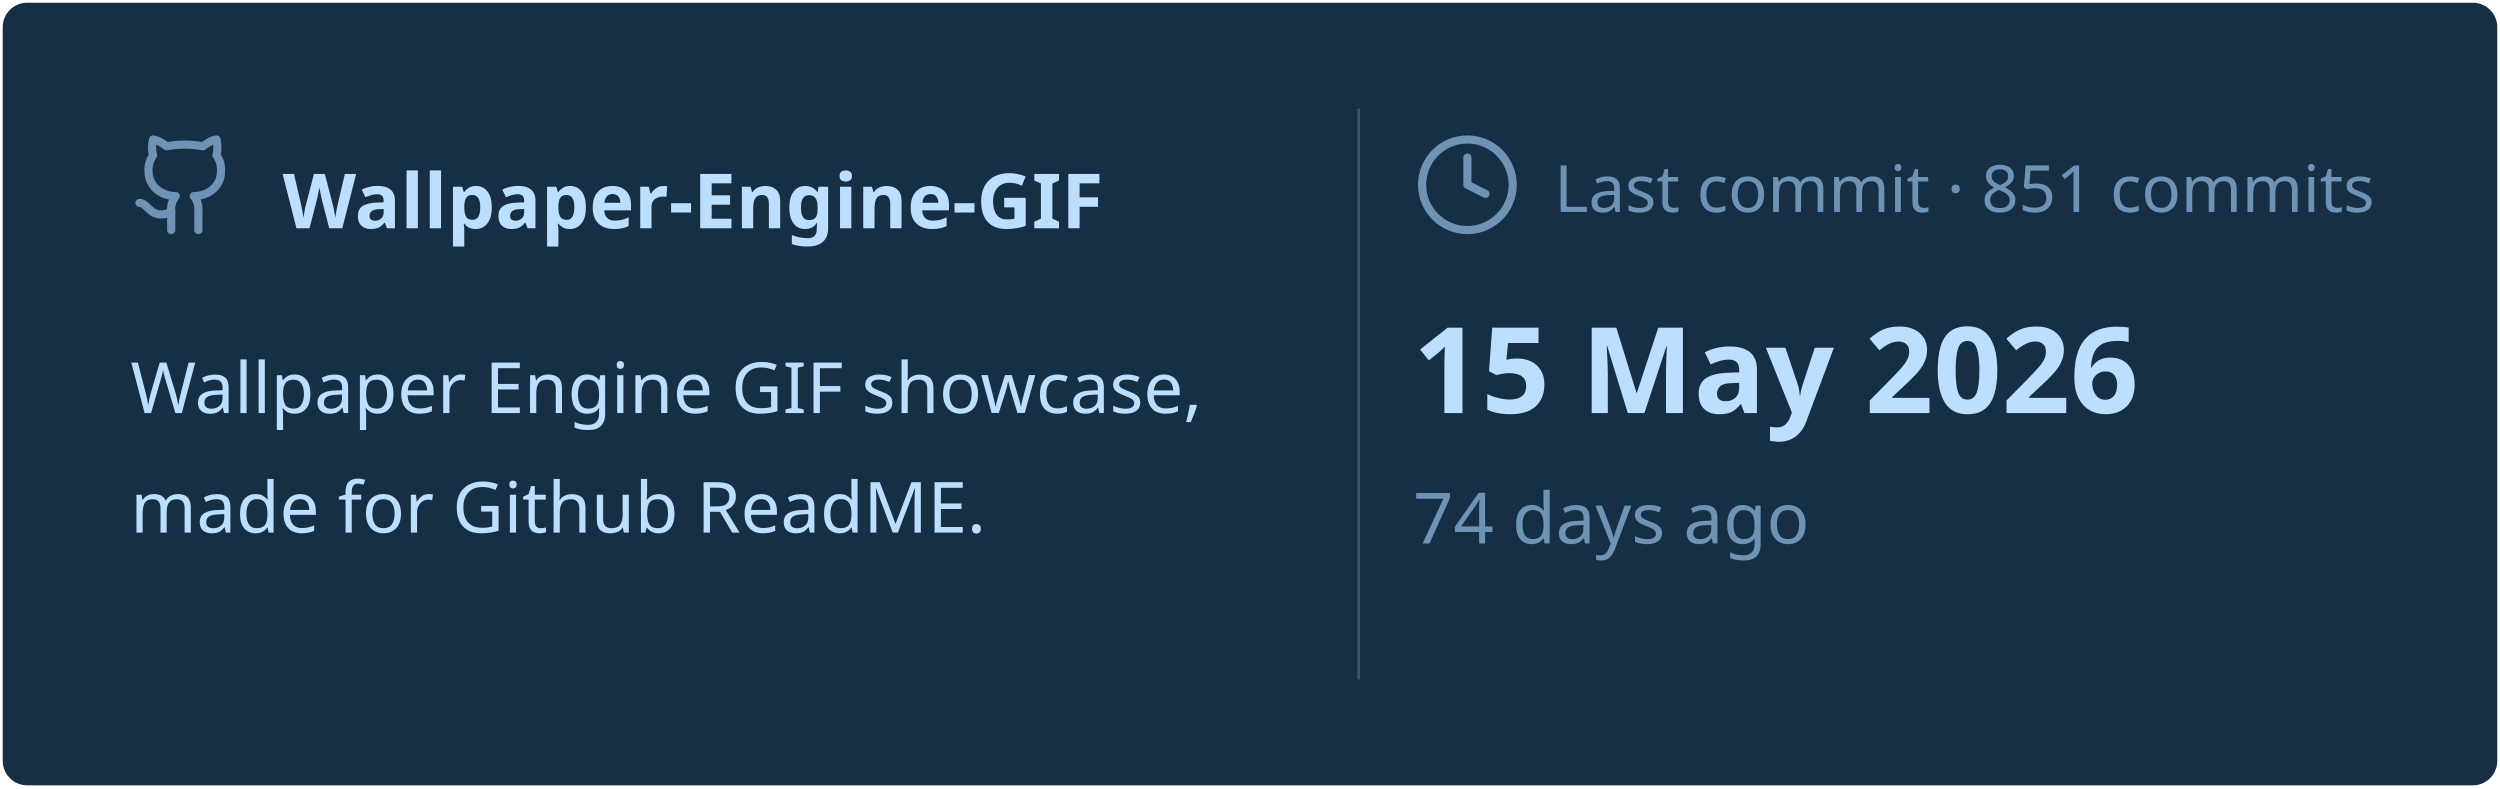
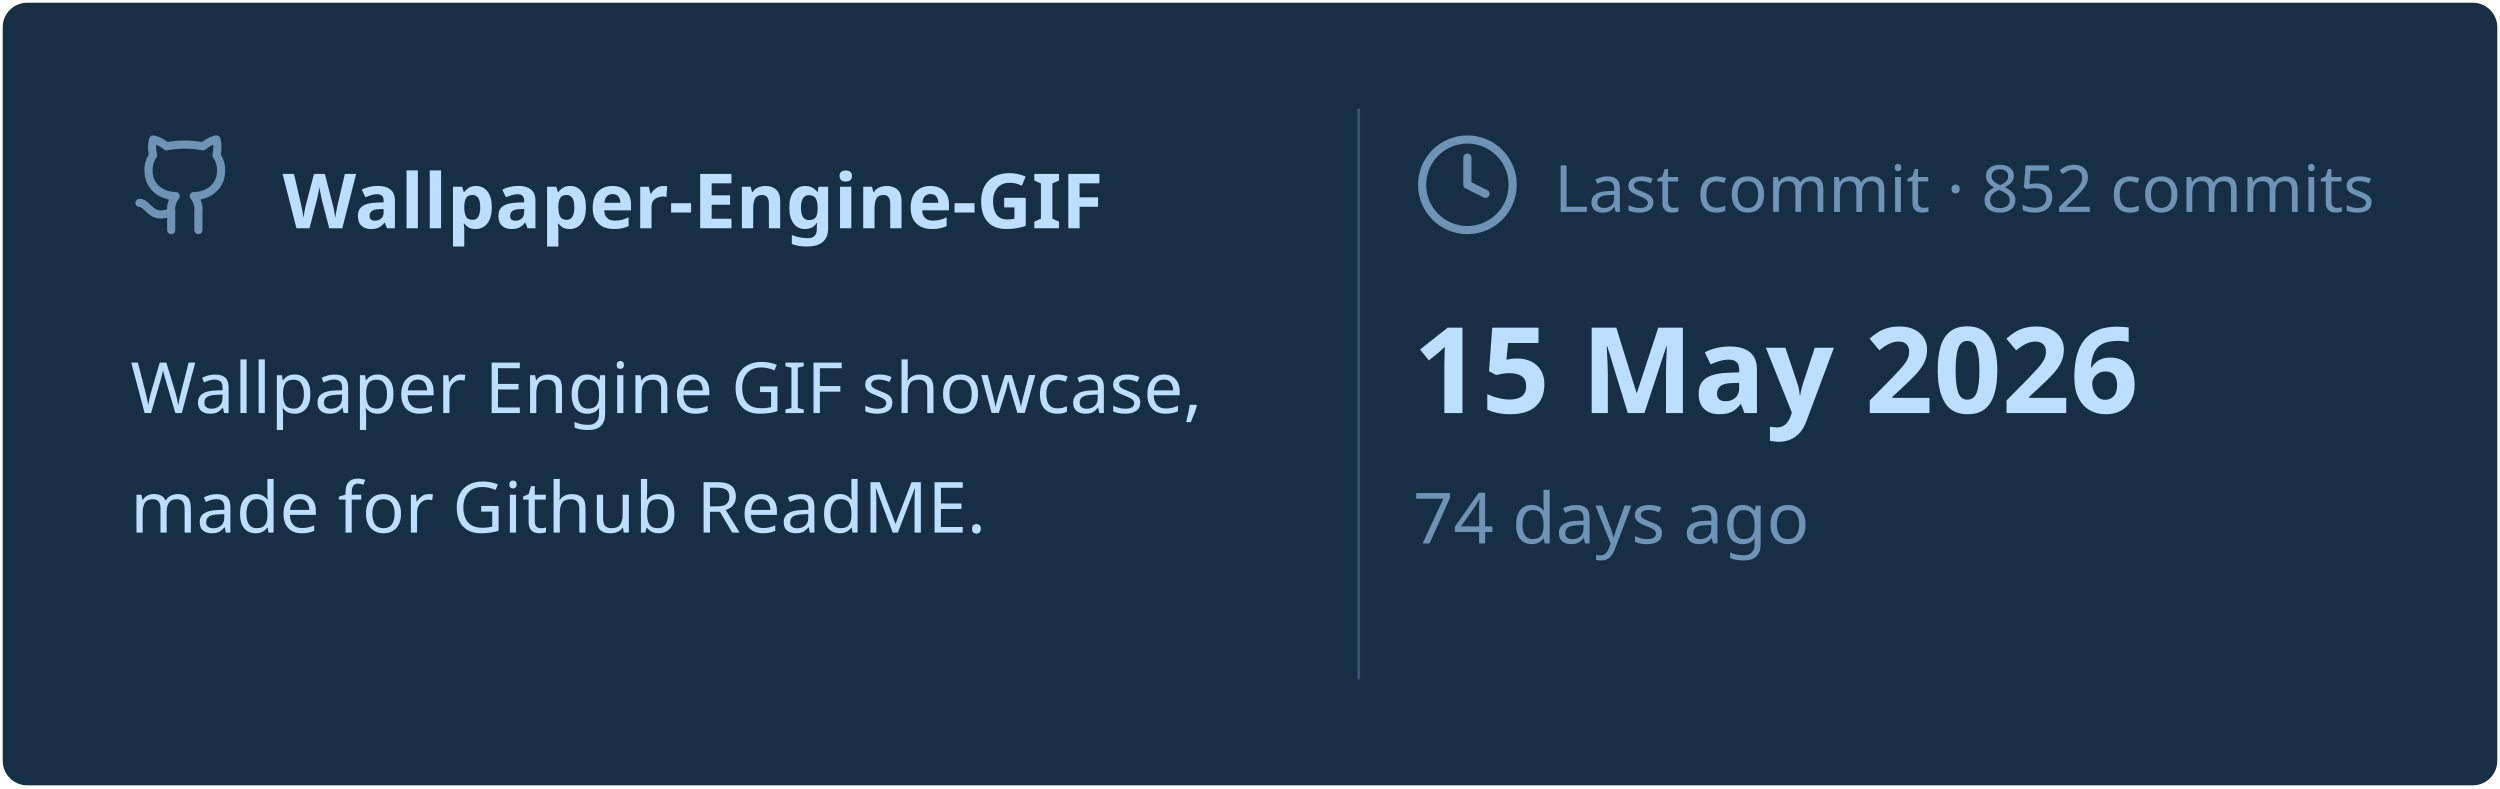
<svg xmlns="http://www.w3.org/2000/svg" viewBox="0 0 460 145" width="460px" height="145px">
  <rect stroke="#000000" stroke-opacity="0" fill="#172F45" rx="4.5" x="0.5" y="0.5" width="459" height="144" />
  <g transform="translate(24, 42)">
    <svg x="0" y="-18" width="20" height="20" viewBox="0 0 24 24" fill="none" stroke="#6E93B5" stroke-width="1.8" stroke-linecap="round" stroke-linejoin="round">
      <path d="M15 22v-4a4.8 4.8 0 0 0-1-3.5c3 0 6-2 6-5.5.08-1.25-.27-2.48-1-3.5.28-1.15.28-2.35 0-3.5 0 0-1 0-3 1.5-2.64-.5-5.36-.5-8 0C6 2 5 2 5 2c-.3 1.15-.3 2.35 0 3.5A5.403 5.403 0 0 0 4 9c0 3.5 3 5.5 6 5.5-.39.49-.68 1.05-.85 1.65-.17.6-.22 1.23-.15 1.85v4" />
      <path d="M9 18c-4.51 2-5-2-7-2" />
    </svg>
    <text x="28" y="0" font-family="&quot;Segoe UI&quot;, Ubuntu, sans-serif" font-size="14" font-weight="700" fill="#BDDFFF">Wallpaper-Engine-GIF</text>
  </g>
  <text x="24" y="76" font-family="&quot;Segoe UI&quot;, Ubuntu, sans-serif" font-size="13" font-weight="400" fill="#BDDFFF">Wallpaper Engine GIF showcase,</text>
  <text x="24" y="98" font-family="&quot;Segoe UI&quot;, Ubuntu, sans-serif" font-size="13" font-weight="400" fill="#BDDFFF">made for Github ReadME.</text>
  <line x1="250" y1="20" x2="250" y2="125" stroke="#6E93B5" stroke-width="0.5" stroke-opacity="0.4" />
  <svg x="260" y="24" width="20" height="20" viewBox="0 0 24 24" fill="none" stroke="#6E93B5" stroke-width="1.8" stroke-linecap="round" stroke-linejoin="round">
    <circle cx="12" cy="12" r="10" />
    <polyline points="12 6 12 12 16 14" />
  </svg>
-   <text x="286" y="39" font-family="&quot;Segoe UI&quot;, Ubuntu, sans-serif" font-size="12" font-weight="400" fill="#6E93B5">Last commit · 851 commits</text>
+   <text x="286" y="39" font-family="&quot;Segoe UI&quot;, Ubuntu, sans-serif" font-size="12" font-weight="400" fill="#6E93B5">Last commit · 852 commits</text>
  <text x="260" y="76" font-family="&quot;Segoe UI&quot;, Ubuntu, sans-serif" font-size="22" font-weight="700" fill="#BDDFFF">15 May 2026</text>
  <text x="260" y="100" font-family="&quot;Segoe UI&quot;, Ubuntu, sans-serif" font-size="13" font-weight="400" fill="#6E93B5">74 days ago</text>
</svg>
